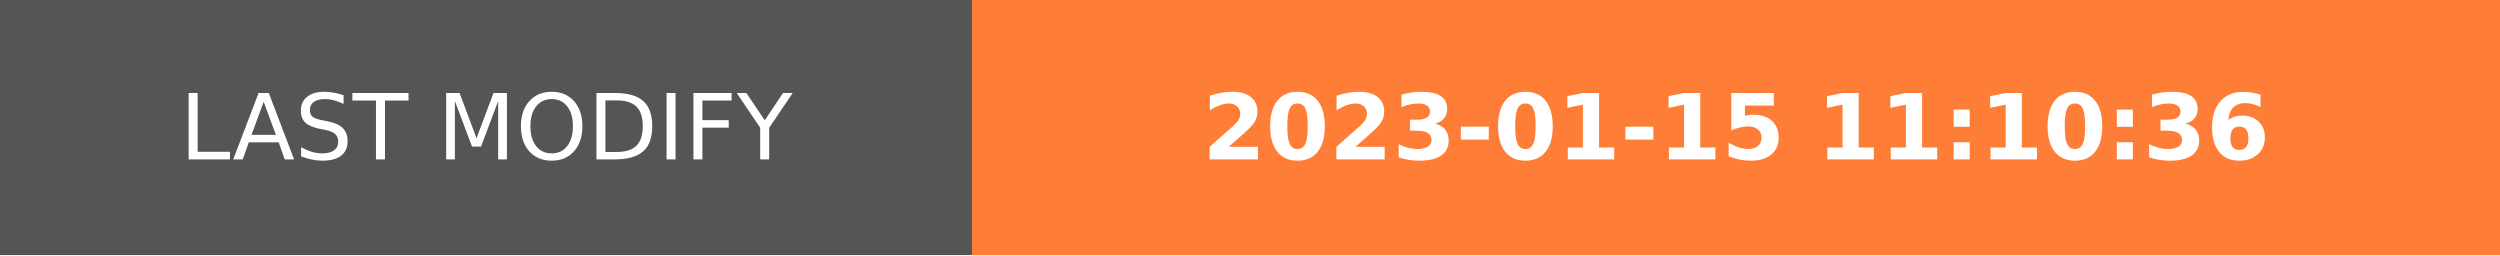
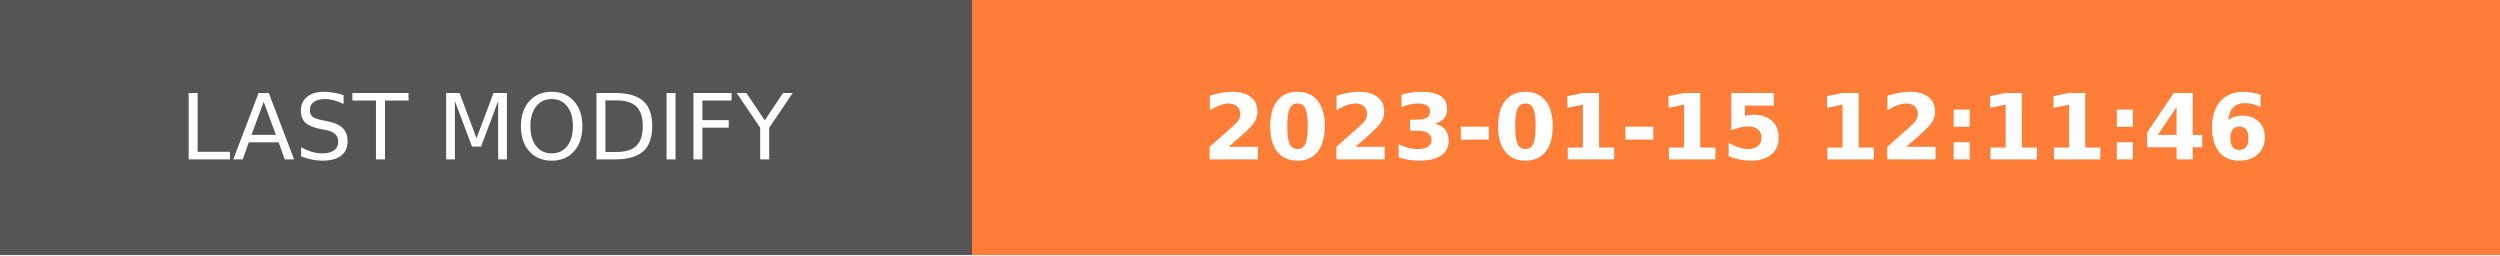
- <svg xmlns="http://www.w3.org/2000/svg" width="274.5" height="28" role="img" aria-label="LAST MODIFY: 2023-01-15 11:10:36">
+ <svg xmlns="http://www.w3.org/2000/svg" width="274.5" height="28" role="img" aria-label="LAST MODIFY: 2023-01-15 12:11:46">
  <g shape-rendering="crispEdges">
    <rect width="106.75" height="28" fill="#555" />
    <rect x="106.75" width="167.75" height="28" fill="#fe7d37" />
  </g>
  <g fill="#fff" text-anchor="middle" font-family="Verdana,Geneva,DejaVu Sans,sans-serif" text-rendering="geometricPrecision" font-size="100">
    <text transform="scale(.1)" x="533.75" y="175" textLength="827.5" fill="#fff">LAST MODIFY</text>
-     <text transform="scale(.1)" x="1906.25" y="175" textLength="1437.5" fill="#fff" font-weight="bold">2023-01-15 11:10:36</text>
+     <text transform="scale(.1)" x="1906.25" y="175" textLength="1437.5" fill="#fff" font-weight="bold">2023-01-15 12:11:46</text>
  </g>
</svg>
